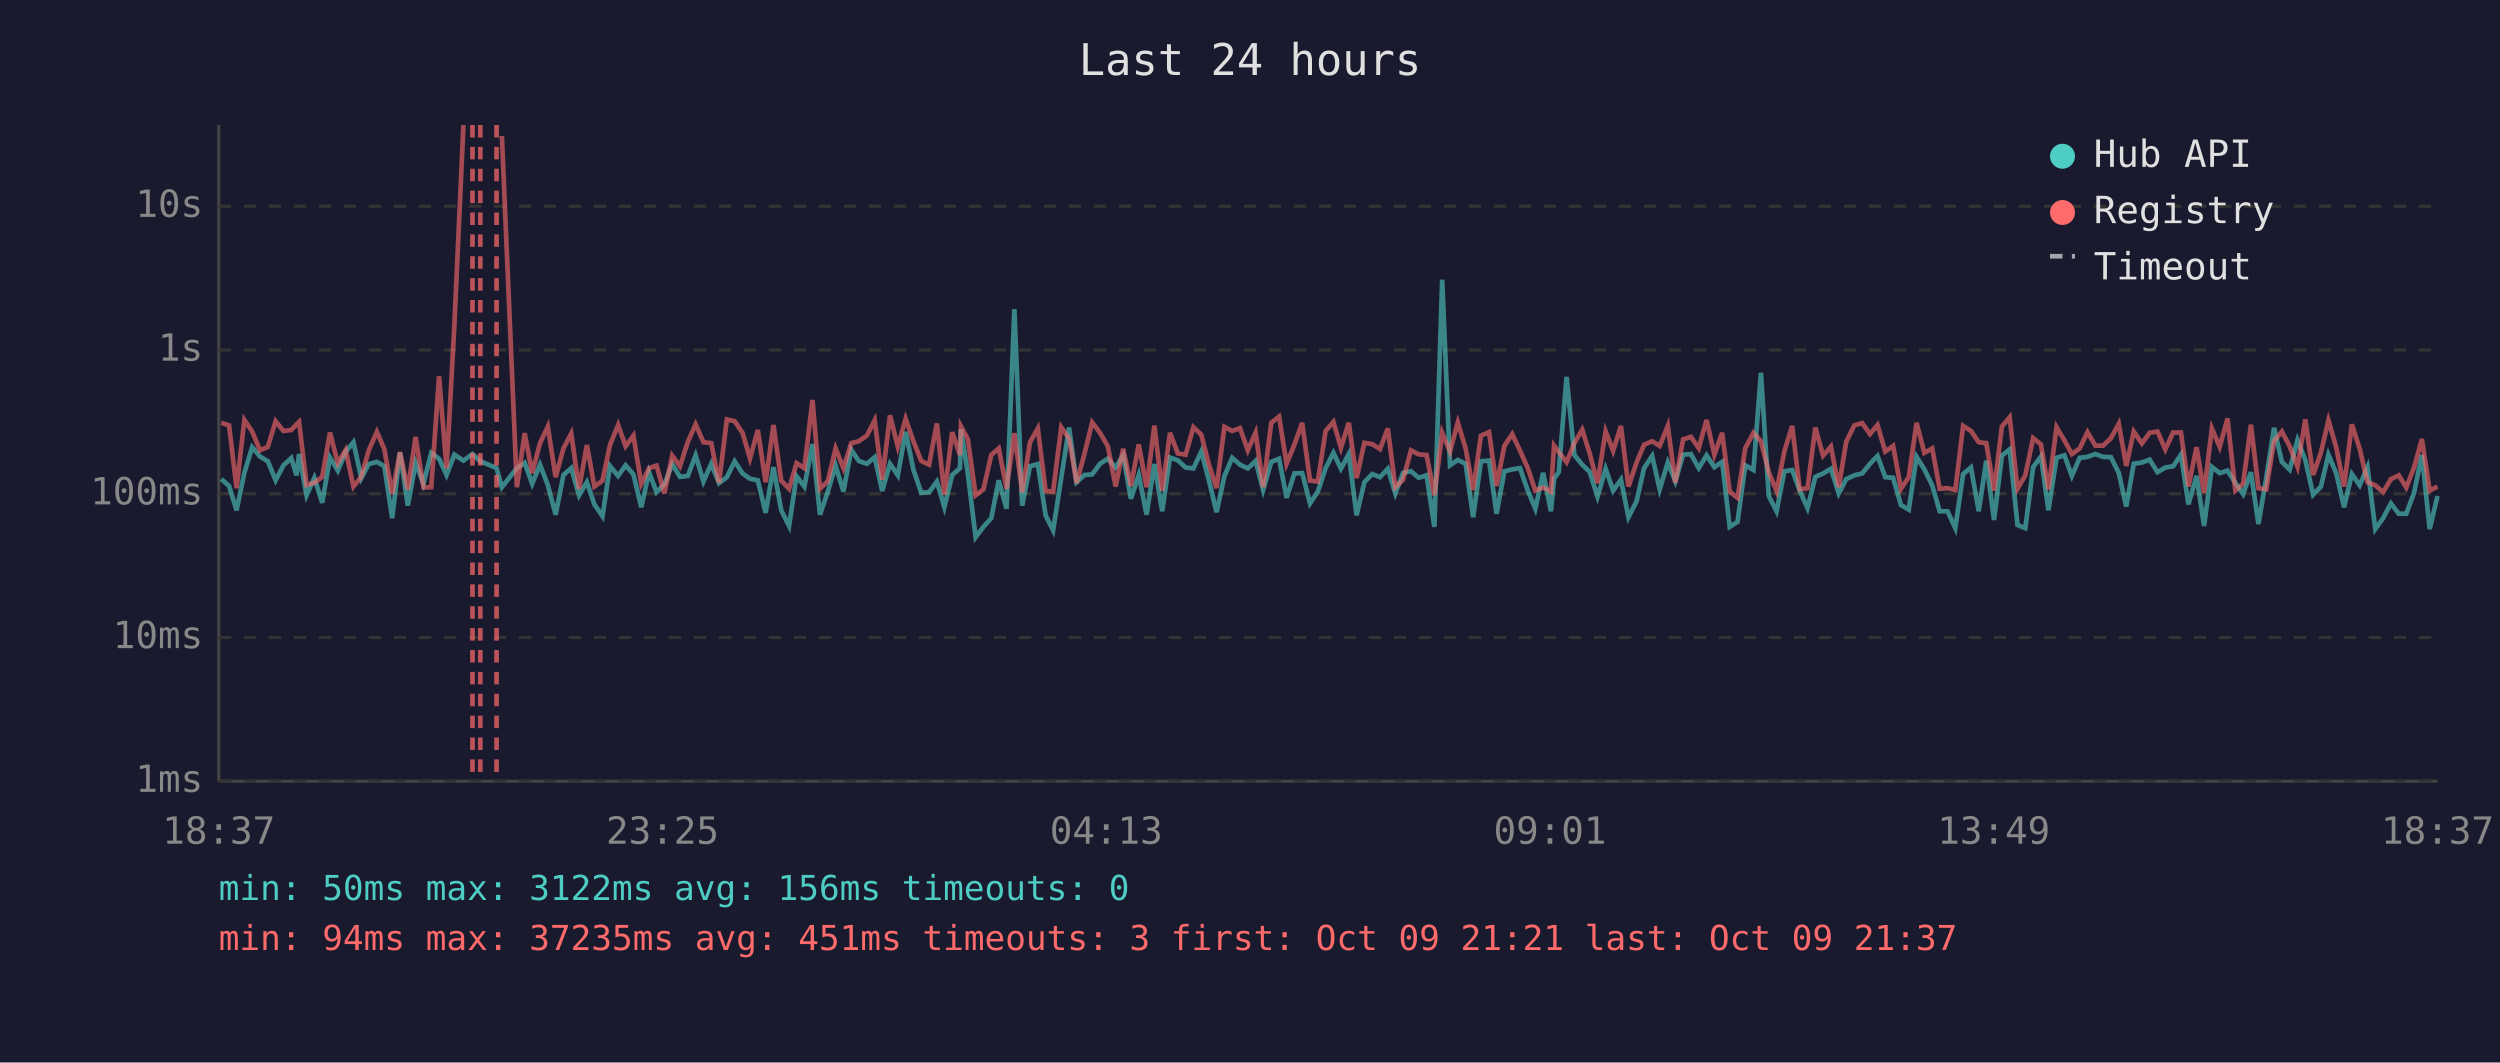
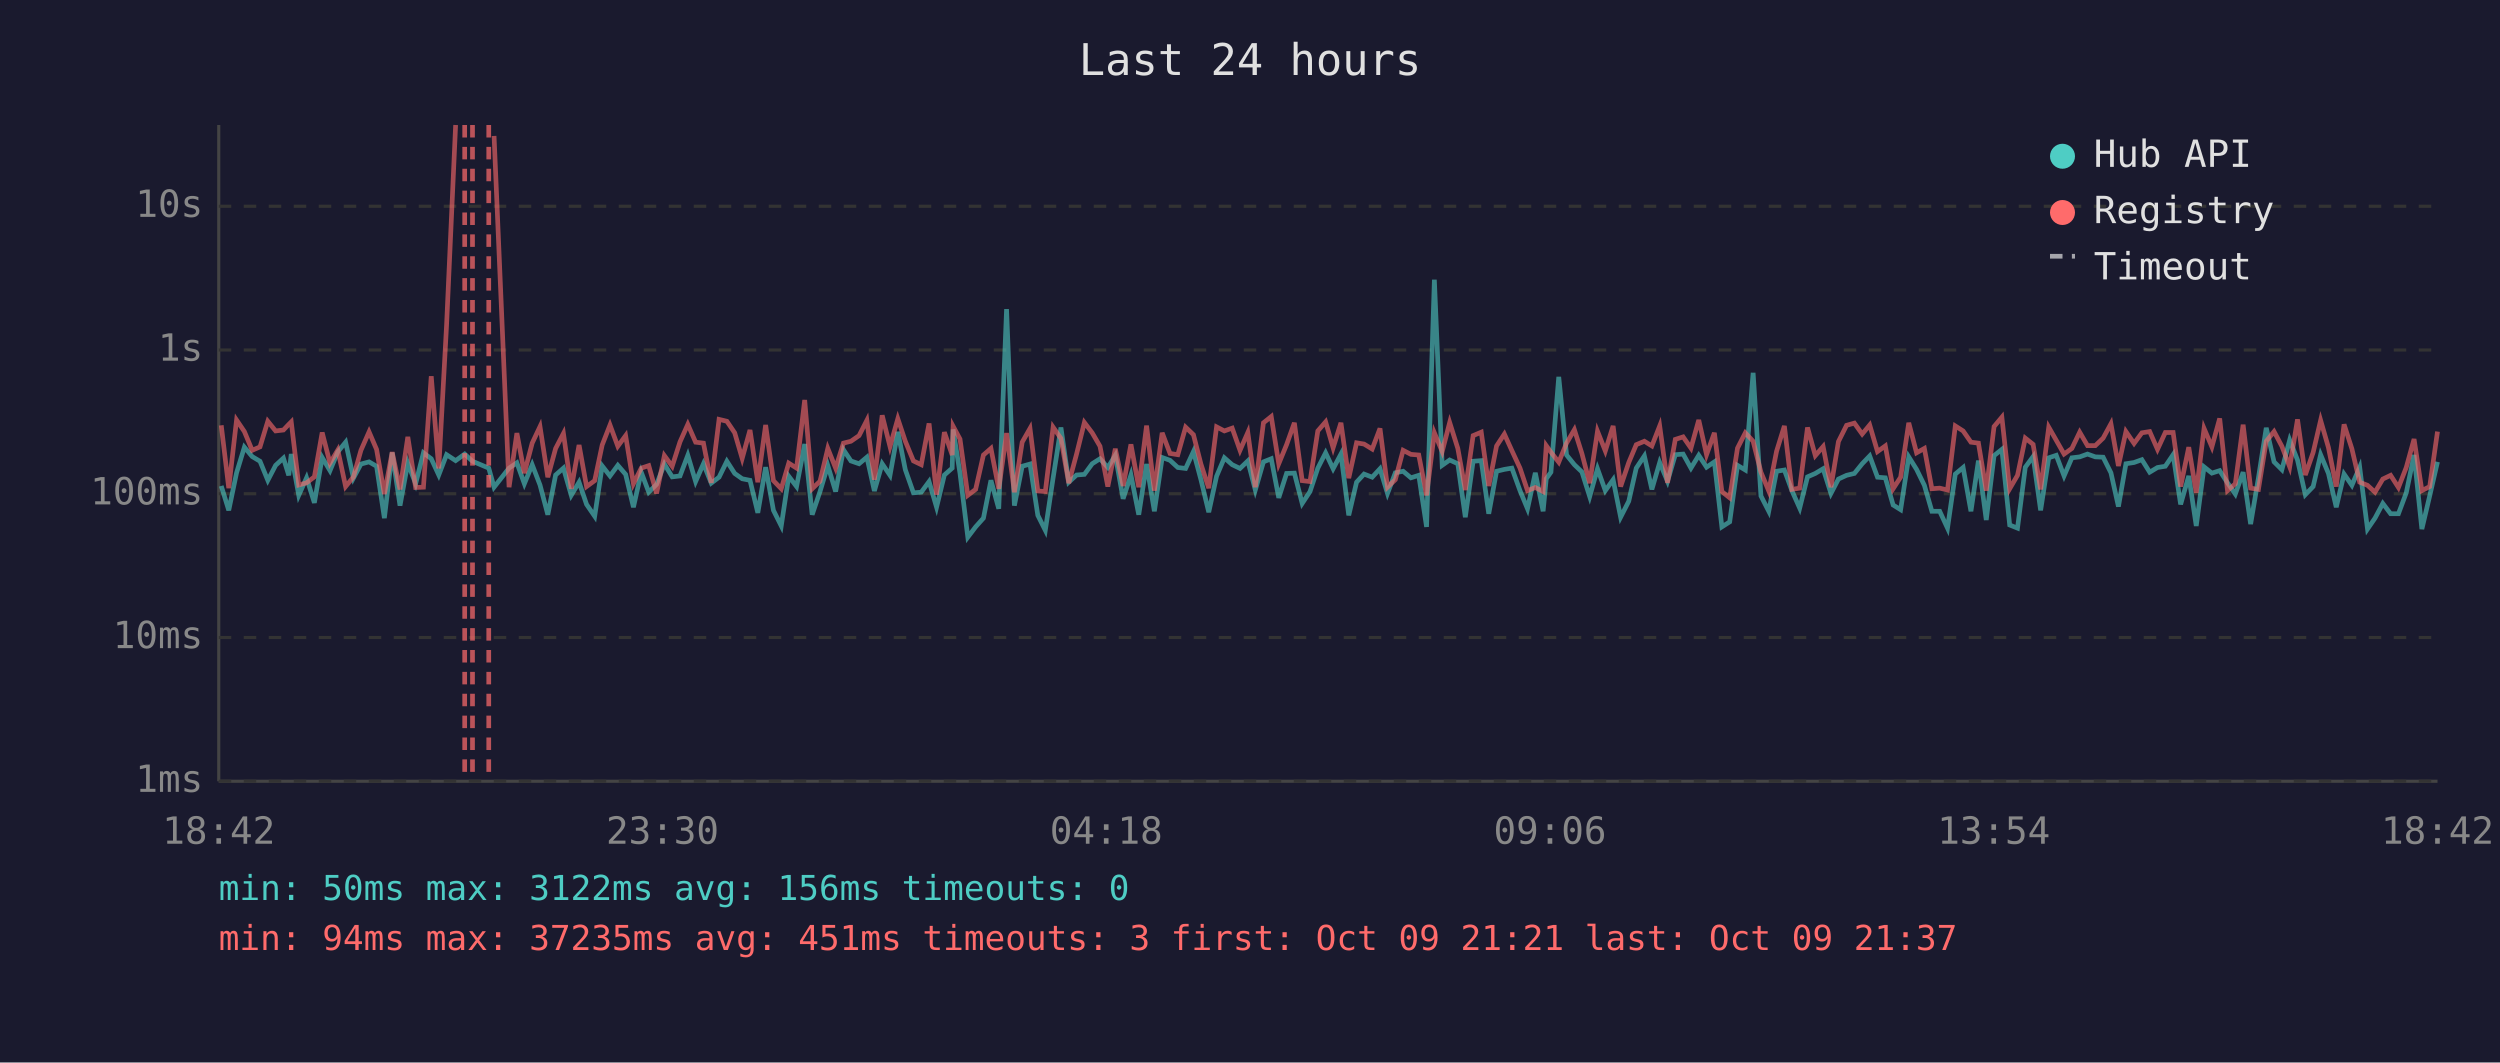
<svg xmlns="http://www.w3.org/2000/svg" viewBox="0 0 800 340" font-family="monospace" font-size="12">
  <rect width="800" height="340" fill="#1a1a2e" />
  <text x="400" y="24" fill="#e0e0e0" font-size="14" text-anchor="middle">Last 24 hours</text>
  <line x1="70" y1="40" x2="70" y2="250" stroke="#444" stroke-width="1" />
  <line x1="70" y1="250" x2="780" y2="250" stroke="#444" stroke-width="1" />
  <line x1="70" y1="250" x2="780" y2="250" stroke="#333" stroke-width="1" stroke-dasharray="4" />
  <text x="65" y="250" fill="#888" text-anchor="end" dominant-baseline="middle">1ms</text>
  <line x1="70" y1="204" x2="780" y2="204" stroke="#333" stroke-width="1" stroke-dasharray="4" />
  <text x="65" y="204" fill="#888" text-anchor="end" dominant-baseline="middle">10ms</text>
  <line x1="70" y1="158" x2="780" y2="158" stroke="#333" stroke-width="1" stroke-dasharray="4" />
  <text x="65" y="158" fill="#888" text-anchor="end" dominant-baseline="middle">100ms</text>
  <line x1="70" y1="112" x2="780" y2="112" stroke="#333" stroke-width="1" stroke-dasharray="4" />
  <text x="65" y="112" fill="#888" text-anchor="end" dominant-baseline="middle">1s</text>
  <line x1="70" y1="66" x2="780" y2="66" stroke="#333" stroke-width="1" stroke-dasharray="4" />
  <text x="65" y="66" fill="#888" text-anchor="end" dominant-baseline="middle">10s</text>
-   <text x="70" y="270" fill="#888" text-anchor="middle">18:37</text>
-   <text x="212" y="270" fill="#888" text-anchor="middle">23:25</text>
-   <text x="354" y="270" fill="#888" text-anchor="middle">04:13</text>
-   <text x="496" y="270" fill="#888" text-anchor="middle">09:01</text>
-   <text x="638" y="270" fill="#888" text-anchor="middle">13:49</text>
-   <text x="780" y="270" fill="#888" text-anchor="middle">18:37</text>
-   <polyline points="70.8,153.3 73.3,155.5 75.7,163.3 78.2,151.3 80.7,143.1 83.2,146.1 85.7,147.6 88.2,153.7 90.7,148.9 93.2,146.6 94.9,152.1 95.7,145.3 98.1,158.5 100.6,152.9 103.1,160.9 105.6,146.4 108.1,150.6 110.6,144.6 113.1,141.5 115.6,153.0 118.0,148.5 120.6,147.8 123.0,149.2 125.5,165.8 128.0,144.8 130.5,161.8 133.0,148.2 135.5,154.8 138.0,144.9 140.5,146.8 142.9,152.0 145.4,145.5 148.3,147.4 151.2,145.3 153.7,147.6 158.9,149.8 160.6,155.9 165.4,149.8 167.9,148.1 170.3,154.8 172.8,148.7 175.3,155.2 177.8,164.7 180.3,152.0 182.8,149.8 185.3,158.5 187.8,154.3 190.2,161.4 192.8,165.2 195.2,149.1 197.8,152.3 200.2,148.9 202.7,151.8 205.2,162.3 207.7,151.1 210.1,157.5 212.6,155.0 215.1,148.5 217.6,152.6 220.1,152.3 222.6,145.7 225.1,154.1 227.6,148.4 230.1,154.6 232.6,152.7 235.1,147.6 237.6,151.5 240.0,153.2 242.5,153.7 245.0,164.1 247.5,149.5 250.0,163.3 252.5,168.3 254.9,152.4 257.4,155.7 260.0,142.1 262.4,164.7 264.9,157.3 267.4,149.0 269.9,157.3 272.4,143.9 274.8,147.5 277.4,148.4 279.9,146.3 282.3,157.1 284.8,148.4 287.3,152.1 289.8,138.2 292.3,150.3 294.8,157.7 297.3,157.5 299.8,154.1 302.2,162.3 304.7,152.0 307.2,149.8 307.5,137.4 309.7,151.5 312.2,171.9 314.7,168.6 317.2,165.8 319.6,153.7 322.1,162.8 324.6,98.9 327.1,161.8 329.6,149.2 332.1,148.5 334.6,164.9 337.0,169.7 339.6,152.9 342.1,136.8 344.5,154.3 347.0,152.0 349.5,151.8 352.0,148.4 354.5,146.8 357.0,149.6 359.4,145.7 361.9,159.6 364.4,152.0 366.9,164.7 369.4,148.5 371.9,163.6 374.4,146.4 376.9,147.3 379.4,149.6 381.9,149.9 384.4,144.5 386.8,153.5 389.3,163.9 391.8,152.4 394.3,146.5 396.8,148.7 399.3,149.9 401.8,147.5 404.2,156.8 406.8,147.8 409.3,146.8 411.7,159.3 414.2,151.5 416.7,151.4 419.2,161.1 421.7,157.3 424.2,149.8 426.7,144.9 429.1,150.0 431.6,145.3 434.1,164.9 436.6,154.3 439.1,151.7 441.6,152.7 444.1,150.0 446.5,157.9 449.0,151.3 451.5,150.8 454.0,152.9 456.5,152.1 459.0,168.6 461.5,89.5 464.0,148.9 466.5,147.2 469.0,148.4 471.4,165.5 473.9,147.6 476.5,147.4 478.9,164.4 481.4,150.8 483.9,150.2 486.4,149.8 488.9,157.0 491.3,162.8 493.8,151.3 496.3,163.6 497.3,153.2 498.8,151.1 501.3,120.6 503.8,145.6 506.3,148.7 508.7,151.0 511.2,158.9 513.8,150.0 516.2,157.0 518.7,153.5 521.1,165.5 523.7,160.4 526.1,149.8 528.7,145.9 531.1,156.6 533.7,148.0 536.1,154.0 538.6,145.5 541.1,145.3 543.6,149.8 546.1,145.7 548.6,149.5 551.1,147.8 553.5,168.6 556.0,167.0 558.5,148.9 561.1,150.4 563.5,119.3 566.0,158.7 568.5,163.6 571.0,150.8 573.5,150.4 575.9,157.0 578.4,162.6 580.9,152.6 583.4,151.5 585.9,150.0 588.4,157.9 590.8,153.3 593.4,152.1 595.9,151.5 598.4,148.4 600.8,145.9 603.3,152.7 605.8,152.9 608.3,161.6 610.8,163.1 613.3,146.2 615.8,150.2 618.3,155.3 620.7,163.6 623.2,163.6 625.7,169.0 628.2,151.7 630.7,149.6 633.2,163.6 635.6,147.4 638.1,166.4 640.6,145.8 643.1,143.8 645.6,168.0 648.1,169.0 650.6,149.5 653.1,146.1 655.5,163.3 658.1,146.5 660.6,145.7 663.0,152.3 665.5,146.5 668.0,146.2 670.5,145.3 673.0,146.2 675.5,146.3 678.0,151.3 680.4,162.1 682.8,148.4 685.4,148.0 687.9,147.1 690.4,151.1 692.9,149.6 695.4,149.2 697.9,145.5 700.3,161.4 702.9,152.3 705.3,168.3 707.8,149.4 710.3,151.4 712.8,150.6 715.3,154.5 717.8,158.1 720.3,151.1 722.7,167.7 725.2,152.9 727.7,136.9 730.2,147.8 732.7,150.3 735.2,140.8 737.7,147.2 740.2,158.3 742.7,155.7 745.1,145.5 747.6,151.5 750.1,162.3 752.6,151.7 755.1,155.3 757.6,149.5 760.1,169.3 762.6,165.8 765.1,161.1 767.6,164.4 770.0,164.4 772.5,157.7 775.0,145.6 777.5,169.3 780.0,158.7" fill="none" stroke="#4ecdc4" stroke-width="1.5" opacity="0.6" />
-   <polyline points="70.8,135.3 73.3,136.1 75.7,156.2 78.2,134.4 80.7,138.1 83.2,144.1 85.7,143.0 88.2,134.8 90.7,137.9 93.2,137.6 94.9,135.8 95.7,135.0 98.1,155.2 100.6,154.5 103.1,152.6 105.6,138.4 108.1,148.2 110.6,144.0 113.1,155.7 115.6,152.6 118.0,144.1 120.6,138.2 123.0,143.8 125.5,158.1 128.0,144.7 130.5,156.6 133.0,139.8 135.5,156.0 138.0,155.9 140.5,120.4 142.9,149.9 145.4,104.1 148.3,40.0" fill="none" stroke="#ff6b6b" stroke-width="1.5" opacity="0.6" />
-   <polyline points="160.6,43.5 165.4,155.9 167.9,138.6 170.3,151.4 172.8,141.8 175.3,136.5 177.8,152.7 180.3,143.5 182.8,138.7 185.3,156.4 187.8,142.4 190.2,155.7 192.8,153.8 195.2,142.4 197.8,136.0 200.2,142.8 202.7,139.4 205.2,154.8 207.7,149.8 210.1,149.0 212.6,157.9 215.1,145.8 217.6,149.2 220.1,141.4 222.6,135.8 225.1,141.5 227.6,141.8 230.1,154.5 232.6,134.2 235.1,134.8 237.6,138.5 240.0,146.7 242.5,137.6 245.0,154.3 247.5,136.0 250.0,153.8 252.5,156.4 254.9,148.2 257.4,149.8 260.0,128.0 262.4,156.4 264.9,154.0 267.4,143.5 269.9,149.8 272.4,141.8 274.8,141.2 277.4,139.4 279.9,134.5 282.3,153.5 284.8,132.9 287.3,142.9 289.8,134.0 292.3,141.2 294.8,147.5 297.3,148.7 299.8,135.5 302.2,158.3 304.7,138.3 307.2,145.6 307.5,136.4 309.7,140.5 312.2,158.5 314.7,156.6 317.2,145.6 319.6,143.5 322.1,156.4 324.6,138.6 327.1,157.5 329.6,141.5 332.1,137.1 334.6,157.1 337.0,157.3 339.6,136.7 342.1,140.3 344.5,154.6 347.0,145.3 349.5,135.2 352.0,138.5 354.5,142.8 357.0,155.7 359.4,143.6 361.9,155.5 364.4,142.2 366.9,155.9 369.4,136.2 371.9,157.0 374.4,138.5 376.9,145.1 379.4,145.5 381.9,136.7 384.4,139.1 386.8,148.5 389.3,156.2 391.8,136.6 394.3,137.9 396.8,137.0 399.3,144.1 401.8,138.4 404.2,155.9 406.8,135.3 409.3,133.3 411.7,148.4 414.2,142.3 416.7,135.3 419.2,153.8 421.7,154.1 424.2,137.9 426.7,135.0 429.1,143.3 431.6,135.3 434.1,153.0 436.6,141.7 439.1,142.1 441.6,143.7 444.1,137.1 446.5,155.9 449.0,153.5 451.5,144.1 454.0,145.4 456.5,145.6 459.0,158.5 461.5,138.5 464.0,144.5 466.5,135.2 469.0,143.5 471.4,156.8 473.9,139.4 476.5,138.3 478.9,155.5 481.4,142.7 483.9,138.9 486.4,144.2 488.9,149.8 491.3,157.0 493.8,156.0 496.3,157.3 497.3,142.6 498.8,144.7 501.3,147.9 503.8,141.8 506.3,137.5 508.7,145.1 511.2,154.6 513.8,138.0 516.2,144.3 518.7,136.3 521.1,155.7 523.7,148.0 526.1,142.3 528.7,141.2 531.1,142.7 533.7,136.3 536.1,154.5 538.6,140.6 541.1,139.8 543.6,143.4 546.1,134.4 548.6,145.5 551.1,138.5 553.5,157.3 556.0,159.3 558.5,143.4 561.1,138.5 563.5,141.2 566.0,151.1 568.5,157.1 571.0,144.4 573.5,136.3 575.9,156.6 578.4,156.2 580.9,136.8 583.4,145.8 585.9,142.9 588.4,155.9 590.8,141.3 593.4,136.1 595.9,135.4 598.4,138.9 600.8,136.0 603.3,144.5 605.8,142.7 608.3,156.4 610.8,152.7 613.3,135.3 615.8,144.9 618.3,143.5 620.7,156.4 623.2,156.2 625.7,156.8 628.2,136.3 630.7,137.9 633.2,141.5 635.6,141.8 638.1,157.0 640.6,136.5 643.1,133.5 645.6,156.4 648.1,152.1 650.6,140.2 653.1,142.2 655.5,156.6 658.1,136.7 660.6,140.9 663.0,145.3 665.5,143.5 668.0,138.3 670.5,142.6 673.0,142.6 675.5,140.2 678.0,135.6 680.4,149.1 682.8,138.1 685.4,141.9 687.9,138.5 690.4,138.1 692.9,143.8 695.4,138.4 697.9,138.4 700.3,155.7 702.9,143.1 705.3,157.7 707.8,137.1 710.3,143.0 712.8,133.9 715.3,157.0 717.8,154.8 720.3,135.9 722.7,156.2 725.2,156.6 727.7,141.2 730.2,138.1 732.7,142.8 735.2,149.4 737.7,134.2 740.2,152.0 742.7,144.8 745.1,134.5 747.6,143.2 750.1,155.7 752.6,135.8 755.1,143.6 757.6,154.3 760.1,155.3 762.6,157.5 765.1,153.3 767.6,152.1 770.0,156.0 772.5,149.6 775.0,140.5 777.5,157.0 780.0,155.7" fill="none" stroke="#ff6b6b" stroke-width="1.5" opacity="0.6" />
+   <text x="70" y="270" fill="#888" text-anchor="middle">18:42</text>
+   <text x="212" y="270" fill="#888" text-anchor="middle">23:30</text>
+   <text x="354" y="270" fill="#888" text-anchor="middle">04:18</text>
+   <text x="496" y="270" fill="#888" text-anchor="middle">09:06</text>
+   <text x="638" y="270" fill="#888" text-anchor="middle">13:54</text>
+   <text x="780" y="270" fill="#888" text-anchor="middle">18:42</text>
+   <polyline points="70.8,155.5 73.2,163.3 75.7,151.3 78.2,143.1 80.7,146.1 83.2,147.6 85.7,153.7 88.2,148.9 90.7,146.6 92.4,152.1 93.2,145.3 95.6,158.5 98.1,152.9 100.6,160.9 103.1,146.4 105.6,150.6 108.1,144.6 110.6,141.5 113.1,153.0 115.5,148.5 118.1,147.8 120.5,149.2 123.0,165.8 125.5,144.8 128.0,161.8 130.5,148.2 133.0,154.8 135.5,144.9 138.0,146.8 140.4,152.0 142.9,145.5 145.8,147.4 148.7,145.3 151.2,147.6 156.4,149.8 158.1,155.9 162.9,149.8 165.4,148.1 167.8,154.8 170.3,148.7 172.8,155.2 175.3,164.7 177.8,152.0 180.3,149.8 182.8,158.5 185.3,154.3 187.7,161.4 190.3,165.2 192.7,149.1 195.2,152.3 197.7,148.9 200.2,151.8 202.7,162.3 205.2,151.1 207.6,157.5 210.1,155.0 212.6,148.5 215.1,152.6 217.6,152.3 220.1,145.7 222.6,154.1 225.1,148.4 227.6,154.6 230.1,152.7 232.6,147.6 235.1,151.5 237.5,153.2 240.0,153.7 242.5,164.1 245.0,149.5 247.5,163.3 250.0,168.3 252.4,152.4 254.9,155.7 257.5,142.1 259.9,164.7 262.4,157.3 264.9,149.0 267.4,157.3 269.9,143.9 272.3,147.5 274.9,148.4 277.4,146.3 279.8,157.1 282.3,148.4 284.8,152.1 287.3,138.2 289.7,150.3 292.3,157.7 294.8,157.5 297.3,154.1 299.7,162.3 302.2,152.0 304.7,149.8 305.0,137.4 307.2,151.5 309.7,171.9 312.2,168.6 314.7,165.8 317.1,153.7 319.6,162.8 322.1,98.9 324.6,161.8 327.1,149.2 329.6,148.5 332.1,164.9 334.5,169.7 337.0,152.9 339.5,136.8 342.0,154.3 344.5,152.0 347.0,151.8 349.5,148.4 352.0,146.8 354.5,149.6 356.9,145.7 359.4,159.6 361.9,152.0 364.4,164.7 366.9,148.5 369.4,163.6 371.9,146.4 374.4,147.3 376.9,149.6 379.4,149.9 381.9,144.5 384.3,153.5 386.8,163.9 389.3,152.4 391.8,146.5 394.3,148.7 396.8,149.9 399.3,147.5 401.7,156.8 404.3,147.8 406.8,146.8 409.2,159.3 411.7,151.5 414.2,151.4 416.7,161.1 419.2,157.3 421.7,149.8 424.2,144.9 426.6,150.0 429.1,145.3 431.6,164.9 434.1,154.3 436.5,151.7 439.1,152.7 441.6,150.0 444.0,157.9 446.5,151.3 449.0,150.8 451.5,152.9 454.0,152.1 456.5,168.6 459.0,89.5 461.5,148.9 463.9,147.2 466.5,148.4 468.9,165.5 471.4,147.6 474.0,147.4 476.4,164.4 478.9,150.8 481.4,150.2 483.8,149.8 486.4,157.0 488.8,162.8 491.3,151.3 493.8,163.6 494.8,153.2 496.3,151.1 498.8,120.6 501.3,145.6 503.8,148.7 506.2,151.0 508.7,158.9 511.2,150.0 513.7,157.0 516.2,153.5 518.6,165.5 521.2,160.4 523.6,149.8 526.2,145.9 528.6,156.6 531.1,148.0 533.6,154.0 536.1,145.5 538.6,145.3 541.1,149.8 543.6,145.7 546.1,149.5 548.6,147.8 551.0,168.6 553.5,167.0 556.0,148.9 558.5,150.4 561.0,119.3 563.5,158.7 566.0,163.6 568.5,150.8 571.0,150.4 573.4,157.0 575.9,162.6 578.4,152.6 580.9,151.5 583.4,150.0 585.9,157.9 588.3,153.3 590.9,152.1 593.4,151.5 595.9,148.4 598.3,145.9 600.8,152.7 603.3,152.9 605.8,161.6 608.2,163.1 610.8,146.2 613.3,150.2 615.8,155.3 618.2,163.6 620.7,163.6 623.2,169.0 625.7,151.7 628.2,149.6 630.7,163.6 633.1,147.4 635.6,166.4 638.1,145.8 640.6,143.8 643.1,168.0 645.6,169.0 648.1,149.5 650.6,146.1 653.0,163.3 655.6,146.5 658.0,145.7 660.5,152.3 663.0,146.5 665.5,146.2 668.0,145.3 670.5,146.2 673.0,146.3 675.5,151.3 677.9,162.1 680.3,148.4 682.9,148.0 685.4,147.1 687.9,151.1 690.4,149.6 692.9,149.2 695.4,145.5 697.8,161.4 700.4,152.3 702.8,168.3 705.3,149.4 707.8,151.4 710.3,150.6 712.8,154.5 715.3,158.1 717.8,151.1 720.2,167.7 722.7,152.9 725.2,136.9 727.7,147.8 730.2,150.3 732.7,140.8 735.2,147.2 737.7,158.3 740.2,155.7 742.6,145.5 745.1,151.5 747.6,162.3 750.1,151.7 752.6,155.3 755.1,149.5 757.6,169.3 760.0,165.8 762.5,161.1 765.0,164.4 767.5,164.4 770.0,157.7 772.5,145.6 775.0,169.3 777.5,158.7 780.0,147.8" fill="none" stroke="#4ecdc4" stroke-width="1.5" opacity="0.6" />
+   <polyline points="70.8,136.1 73.2,156.2 75.7,134.4 78.2,138.1 80.7,144.1 83.2,143.0 85.7,134.8 88.2,137.9 90.7,137.6 92.4,135.8 93.2,135.0 95.6,155.2 98.1,154.5 100.6,152.6 103.1,138.4 105.6,148.2 108.1,144.0 110.6,155.7 113.1,152.6 115.5,144.1 118.1,138.2 120.5,143.8 123.0,158.1 125.5,144.7 128.0,156.6 130.5,139.8 133.0,156.0 135.5,155.9 138.0,120.4 140.4,149.9 142.9,104.1 145.8,40.0" fill="none" stroke="#ff6b6b" stroke-width="1.5" opacity="0.6" />
+   <polyline points="158.1,43.5 162.9,155.9 165.4,138.6 167.8,151.4 170.3,141.8 172.8,136.5 175.3,152.7 177.8,143.5 180.3,138.7 182.8,156.4 185.3,142.4 187.7,155.7 190.3,153.8 192.7,142.4 195.2,136.0 197.7,142.8 200.2,139.4 202.7,154.8 205.2,149.8 207.6,149.0 210.1,157.9 212.6,145.8 215.1,149.2 217.6,141.4 220.1,135.8 222.6,141.5 225.1,141.8 227.6,154.5 230.1,134.2 232.6,134.8 235.1,138.5 237.5,146.7 240.0,137.6 242.5,154.3 245.0,136.0 247.5,153.8 250.0,156.4 252.4,148.2 254.9,149.8 257.5,128.0 259.9,156.4 262.4,154.0 264.9,143.5 267.4,149.8 269.9,141.8 272.3,141.2 274.9,139.4 277.4,134.5 279.8,153.5 282.3,132.9 284.8,142.9 287.3,134.0 289.7,141.2 292.3,147.5 294.8,148.7 297.3,135.5 299.7,158.3 302.2,138.3 304.7,145.6 305.0,136.4 307.2,140.5 309.7,158.5 312.2,156.6 314.7,145.6 317.1,143.5 319.6,156.4 322.1,138.6 324.6,157.5 327.1,141.5 329.6,137.1 332.1,157.1 334.5,157.3 337.0,136.7 339.5,140.3 342.0,154.6 344.5,145.3 347.0,135.2 349.5,138.5 352.0,142.8 354.5,155.7 356.9,143.6 359.4,155.5 361.9,142.2 364.4,155.9 366.9,136.2 369.4,157.0 371.9,138.5 374.4,145.1 376.9,145.5 379.4,136.7 381.9,139.1 384.3,148.5 386.8,156.2 389.3,136.6 391.8,137.9 394.3,137.0 396.8,144.1 399.3,138.4 401.7,155.9 404.3,135.3 406.8,133.3 409.2,148.4 411.7,142.3 414.2,135.3 416.7,153.8 419.2,154.1 421.7,137.9 424.2,135.0 426.6,143.3 429.1,135.3 431.6,153.0 434.1,141.7 436.5,142.1 439.1,143.7 441.6,137.1 444.0,155.9 446.5,153.5 449.0,144.1 451.5,145.4 454.0,145.6 456.5,158.5 459.0,138.5 461.5,144.5 463.9,135.2 466.5,143.5 468.9,156.8 471.4,139.4 474.0,138.3 476.4,155.5 478.9,142.7 481.4,138.9 483.8,144.2 486.4,149.8 488.8,157.0 491.3,156.0 493.8,157.3 494.8,142.6 496.3,144.7 498.8,147.9 501.3,141.8 503.8,137.5 506.2,145.1 508.7,154.6 511.2,138.0 513.7,144.3 516.2,136.3 518.6,155.7 521.2,148.0 523.6,142.3 526.2,141.2 528.6,142.7 531.1,136.3 533.6,154.5 536.1,140.6 538.6,139.8 541.1,143.4 543.6,134.4 546.1,145.5 548.6,138.5 551.0,157.3 553.5,159.3 556.0,143.4 558.5,138.5 561.0,141.2 563.5,151.1 566.0,157.1 568.5,144.4 571.0,136.3 573.4,156.6 575.9,156.2 578.4,136.8 580.9,145.8 583.4,142.9 585.9,155.9 588.3,141.3 590.9,136.1 593.4,135.4 595.9,138.9 598.3,136.0 600.8,144.5 603.3,142.7 605.8,156.4 608.2,152.7 610.8,135.3 613.3,144.9 615.8,143.5 618.2,156.4 620.7,156.2 623.2,156.8 625.7,136.3 628.2,137.9 630.7,141.5 633.1,141.8 635.6,157.0 638.1,136.5 640.6,133.5 643.1,156.4 645.6,152.1 648.1,140.2 650.6,142.2 653.0,156.6 655.6,136.7 658.0,140.9 660.5,145.3 663.0,143.5 665.5,138.3 668.0,142.6 670.5,142.6 673.0,140.2 675.5,135.6 677.9,149.1 680.3,138.1 682.9,141.9 685.4,138.5 687.9,138.1 690.4,143.8 692.9,138.4 695.4,138.4 697.8,155.7 700.4,143.1 702.8,157.7 705.3,137.1 707.8,143.0 710.3,133.9 712.8,157.0 715.3,154.8 717.8,135.9 720.2,156.2 722.7,156.6 725.2,141.2 727.7,138.1 730.2,142.8 732.7,149.4 735.2,134.2 737.7,152.0 740.2,144.8 742.6,134.5 745.1,143.2 747.6,155.7 750.1,135.8 752.6,143.6 755.1,154.3 757.6,155.3 760.0,157.5 762.5,153.3 765.0,152.1 767.5,156.0 770.0,149.6 772.5,140.5 775.0,157.0 777.5,155.7 780.0,138.1" fill="none" stroke="#ff6b6b" stroke-width="1.5" opacity="0.6" />
+   <line x1="148.7" y1="40" x2="148.7" y2="250" stroke="#ff6b6b" stroke-width="1.5" stroke-dasharray="4,3" opacity="0.7" />
  <line x1="151.2" y1="40" x2="151.2" y2="250" stroke="#ff6b6b" stroke-width="1.5" stroke-dasharray="4,3" opacity="0.7" />
-   <line x1="153.7" y1="40" x2="153.7" y2="250" stroke="#ff6b6b" stroke-width="1.5" stroke-dasharray="4,3" opacity="0.7" />
-   <line x1="158.9" y1="40" x2="158.9" y2="250" stroke="#ff6b6b" stroke-width="1.5" stroke-dasharray="4,3" opacity="0.7" />
+   <line x1="156.4" y1="40" x2="156.4" y2="250" stroke="#ff6b6b" stroke-width="1.5" stroke-dasharray="4,3" opacity="0.7" />
  <circle cx="660" cy="50" r="4" fill="#4ecdc4" />
  <text x="670" y="50" fill="#e0e0e0" dominant-baseline="middle">Hub API</text>
  <circle cx="660" cy="68" r="4" fill="#ff6b6b" />
  <text x="670" y="68" fill="#e0e0e0" dominant-baseline="middle">Registry</text>
  <line x1="656" y1="82" x2="664" y2="82" stroke="#e0e0e0" stroke-width="1.5" stroke-dasharray="4,3" opacity="0.7" />
  <text x="670" y="86" fill="#e0e0e0" dominant-baseline="middle">Timeout</text>
  <text x="70" y="288" fill="#4ecdc4" font-size="11">min: 50ms  max: 3122ms  avg: 156ms  timeouts: 0</text>
  <text x="70" y="304" fill="#ff6b6b" font-size="11">min: 94ms  max: 37235ms  avg: 451ms  timeouts: 3  first: Oct 09 21:21  last: Oct 09 21:37</text>
</svg>
